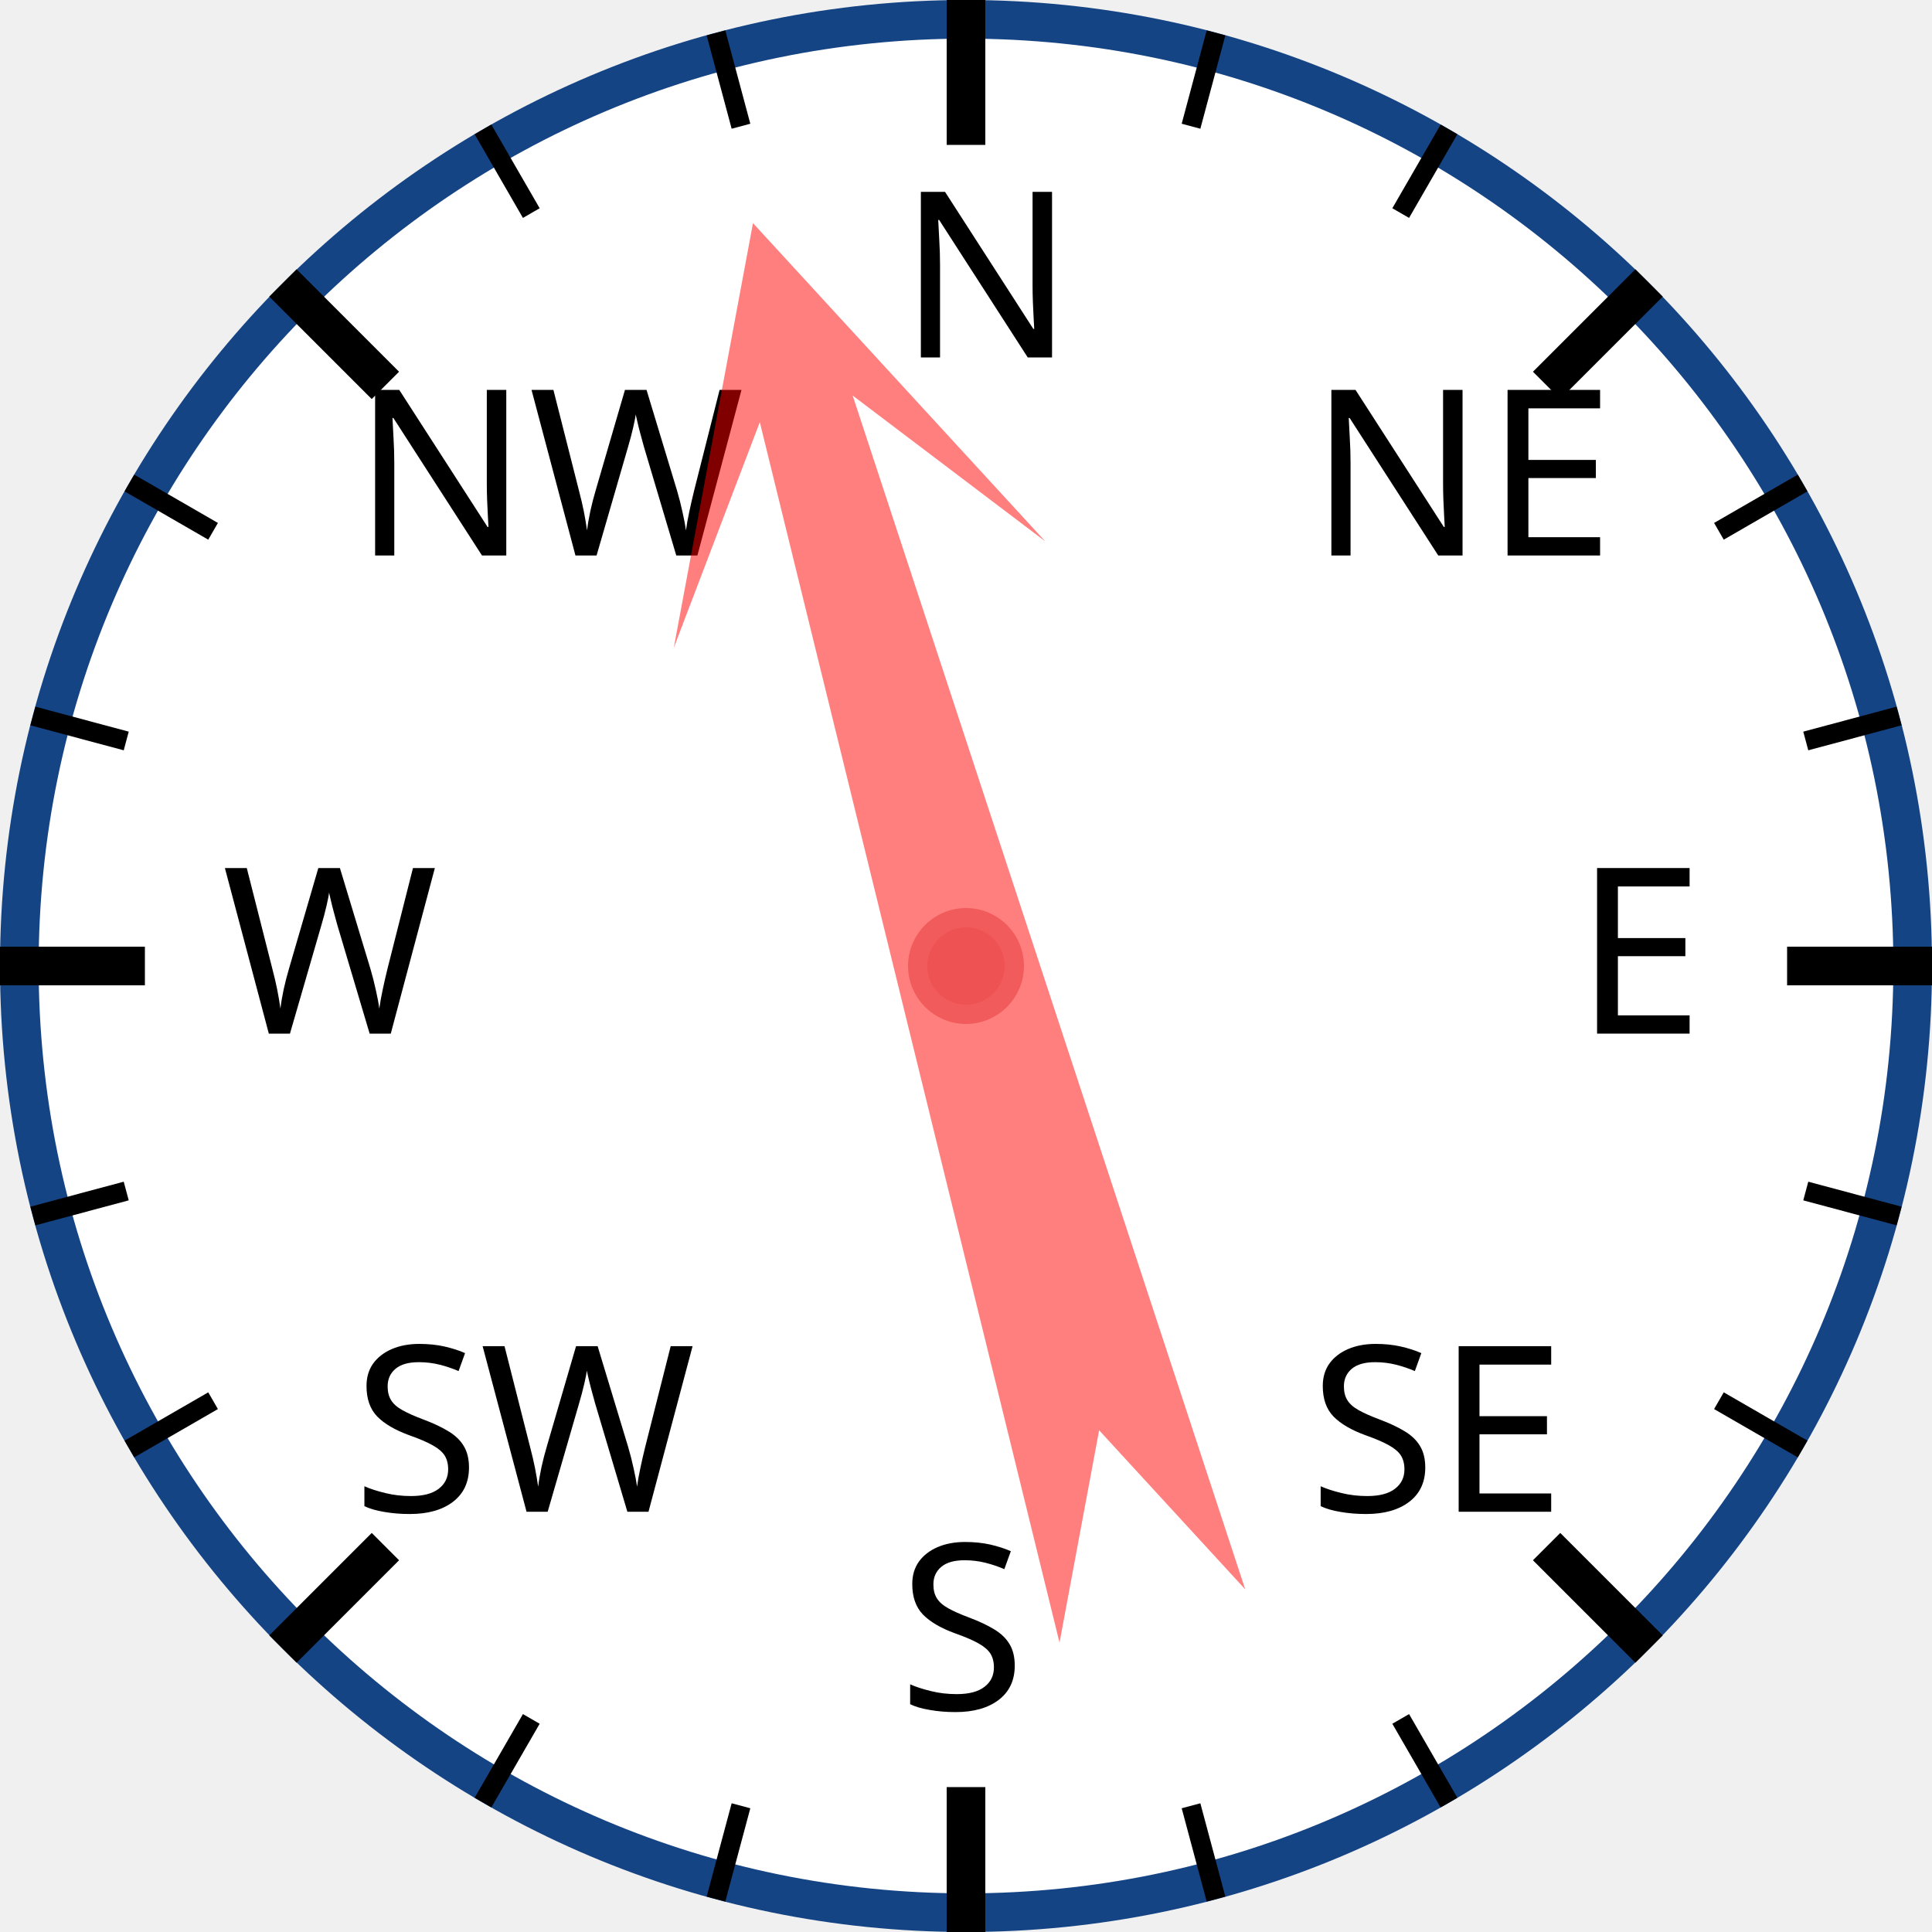
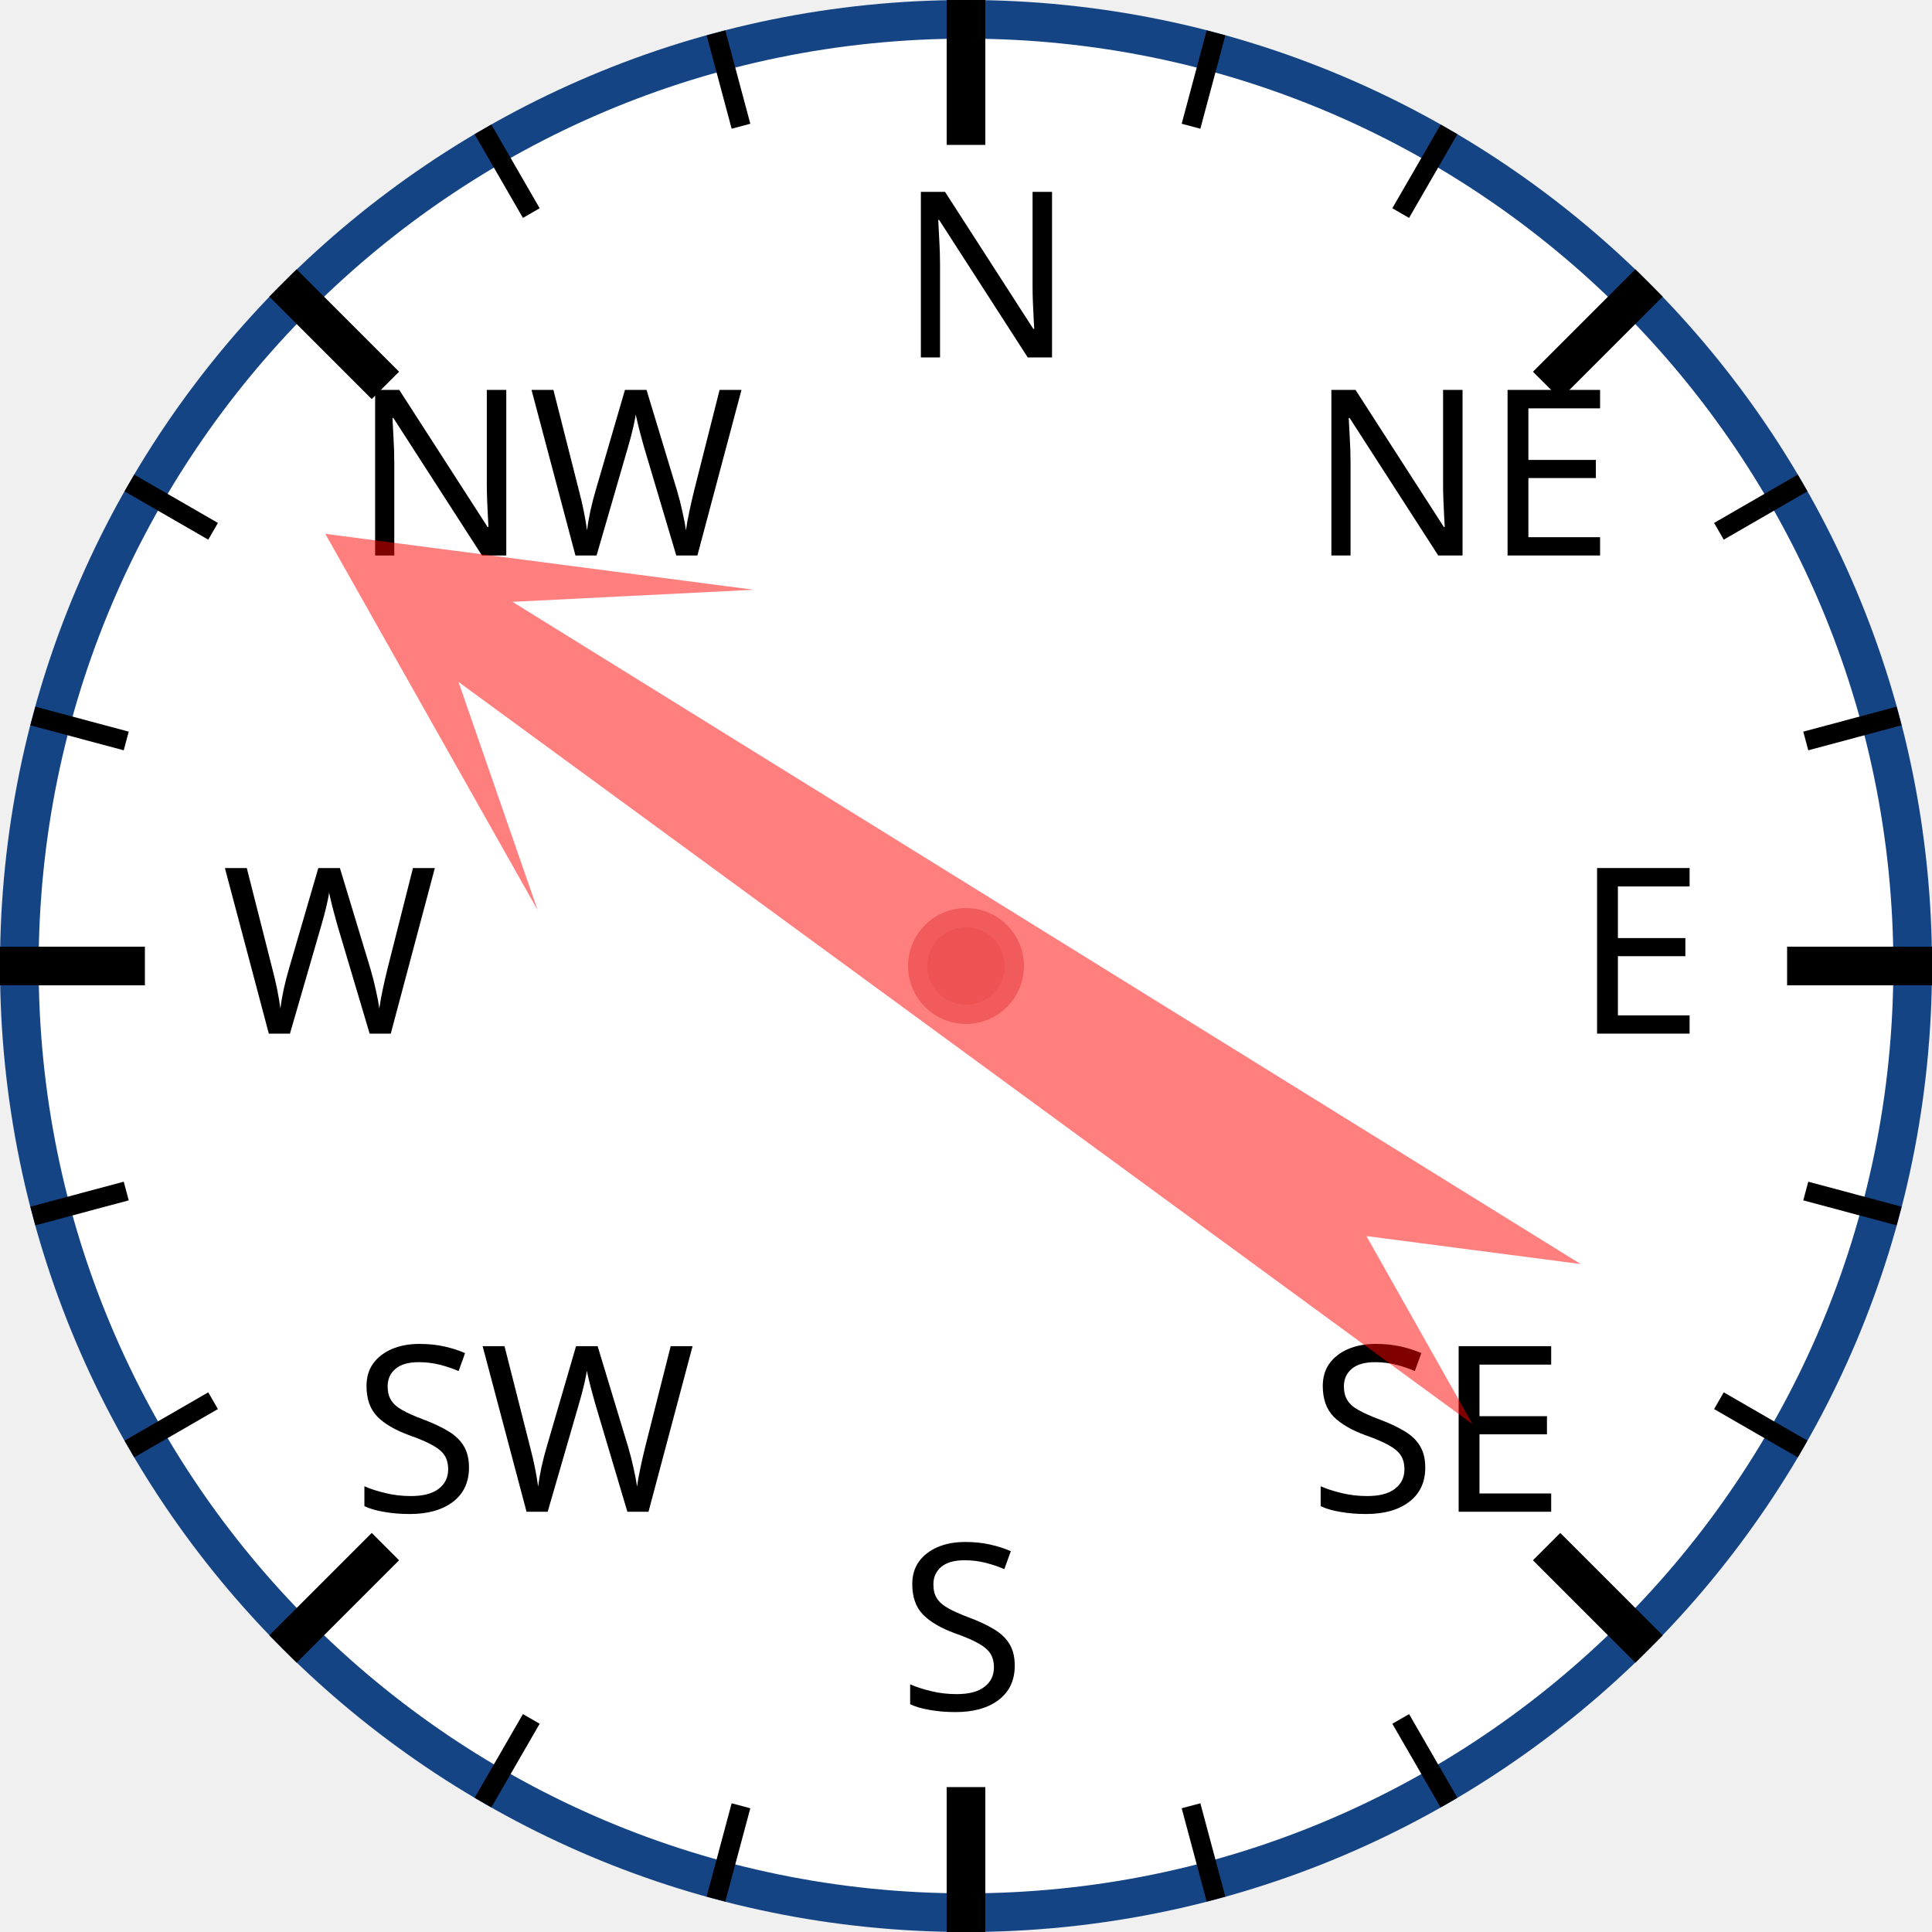
<svg xmlns="http://www.w3.org/2000/svg" width="120px" height="120px" viewBox="0 0 200 200">
  <circle cx="100" cy="100" r="98" style="fill: white; stroke: #154485; stroke-width: 4;" />
  <text x="93.0" y="37.0" style="font-family: sans-serif; font-size: 18pt;">N</text>
  <line x1="100.0" y1="0.0" x2="100.0" y2="15.0" style="stroke: black; stroke-width: 4;" />
  <line x1="74.118" y1="3.407" x2="76.706" y2="13.067" style="stroke: black; stroke-width: 2;" />
  <line x1="50" y1="13.397" x2="55" y2="22.058" style="stroke: black; stroke-width: 2;" />
  <text x="36.503" y="57.503" style="font-family: sans-serif; font-size: 18pt;">NW</text>
  <line x1="29.289" y1="29.289" x2="39.896" y2="39.896" style="stroke: black; stroke-width: 4;" />
  <line x1="13.397" y1="50" x2="22.058" y2="55" style="stroke: black; stroke-width: 2;" />
  <line x1="3.407" y1="74.118" x2="13.067" y2="76.706" style="stroke: black; stroke-width: 2;" />
  <text x="23.0" y="107.0" style="font-family: sans-serif; font-size: 18pt;">W</text>
  <line x1="0.0" y1="100.0" x2="15.0" y2="100.0" style="stroke: black; stroke-width: 4;" />
  <line x1="3.407" y1="125.882" x2="13.067" y2="123.294" style="stroke: black; stroke-width: 2;" />
  <line x1="13.397" y1="150" x2="22.058" y2="145" style="stroke: black; stroke-width: 2;" />
  <text x="36.503" y="156.497" style="font-family: sans-serif; font-size: 18pt;">SW</text>
  <line x1="29.289" y1="170.711" x2="39.896" y2="160.104" style="stroke: black; stroke-width: 4;" />
  <line x1="50" y1="186.603" x2="55" y2="177.942" style="stroke: black; stroke-width: 2;" />
  <line x1="74.118" y1="196.593" x2="76.706" y2="186.933" style="stroke: black; stroke-width: 2;" />
  <text x="93" y="177.0" style="font-family: sans-serif; font-size: 18pt;">S</text>
  <line x1="100" y1="200.0" x2="100" y2="185.0" style="stroke: black; stroke-width: 4;" />
  <line x1="125.882" y1="196.593" x2="123.294" y2="186.933" style="stroke: black; stroke-width: 2;" />
  <line x1="150.0" y1="186.603" x2="145.0" y2="177.942" style="stroke: black; stroke-width: 2;" />
  <text x="135.497" y="156.497" style="font-family: sans-serif; font-size: 18pt;">SE</text>
  <line x1="170.711" y1="170.711" x2="160.104" y2="160.104" style="stroke: black; stroke-width: 4;" />
  <line x1="186.603" y1="150" x2="177.942" y2="145" style="stroke: black; stroke-width: 2;" />
  <line x1="196.593" y1="125.882" x2="186.933" y2="123.294" style="stroke: black; stroke-width: 2;" />
  <text x="163.0" y="107" style="font-family: sans-serif; font-size: 18pt;">E</text>
  <line x1="200.0" y1="100" x2="185.0" y2="100" style="stroke: black; stroke-width: 4;" />
  <line x1="196.593" y1="74.118" x2="186.933" y2="76.706" style="stroke: black; stroke-width: 2;" />
  <line x1="186.603" y1="50" x2="177.942" y2="55" style="stroke: black; stroke-width: 2;" />
  <text x="135.497" y="57.503" style="font-family: sans-serif; font-size: 18pt;">NE</text>
  <line x1="170.711" y1="29.289" x2="160.104" y2="39.896" style="stroke: black; stroke-width: 4;" />
  <line x1="150" y1="13.397" x2="145" y2="22.058" style="stroke: black; stroke-width: 2;" />
  <line x1="125.882" y1="3.407" x2="123.294" y2="13.067" style="stroke: black; stroke-width: 2;" />
-   <polygon points="100 20 120 60 105 40 110 170 100 150 90 170 95 40 80 60" style="fill: red; fill-opacity: 0.5;" transform="rotate(344,100,100)" />
+   <polygon points="100 20 120 60 105 40 110 170 100 150 90 170 95 40 80 60" style="fill: red; fill-opacity: 0.5;" transform="rotate(304,100,100)" />
  <circle cx="100" cy="100" r="5" style="fill: #EE5252; stroke: #F25B5B; stroke-width: 2;" />
</svg>
